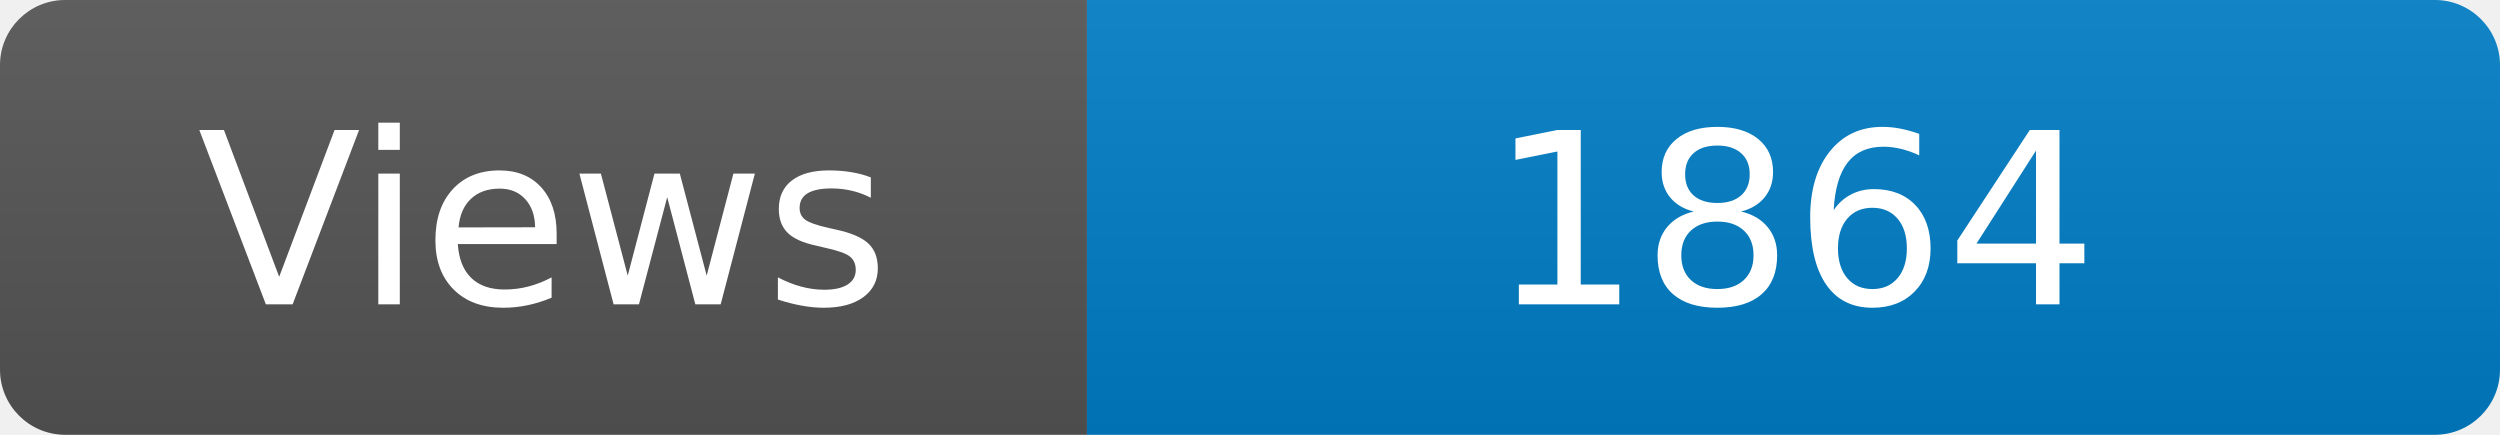
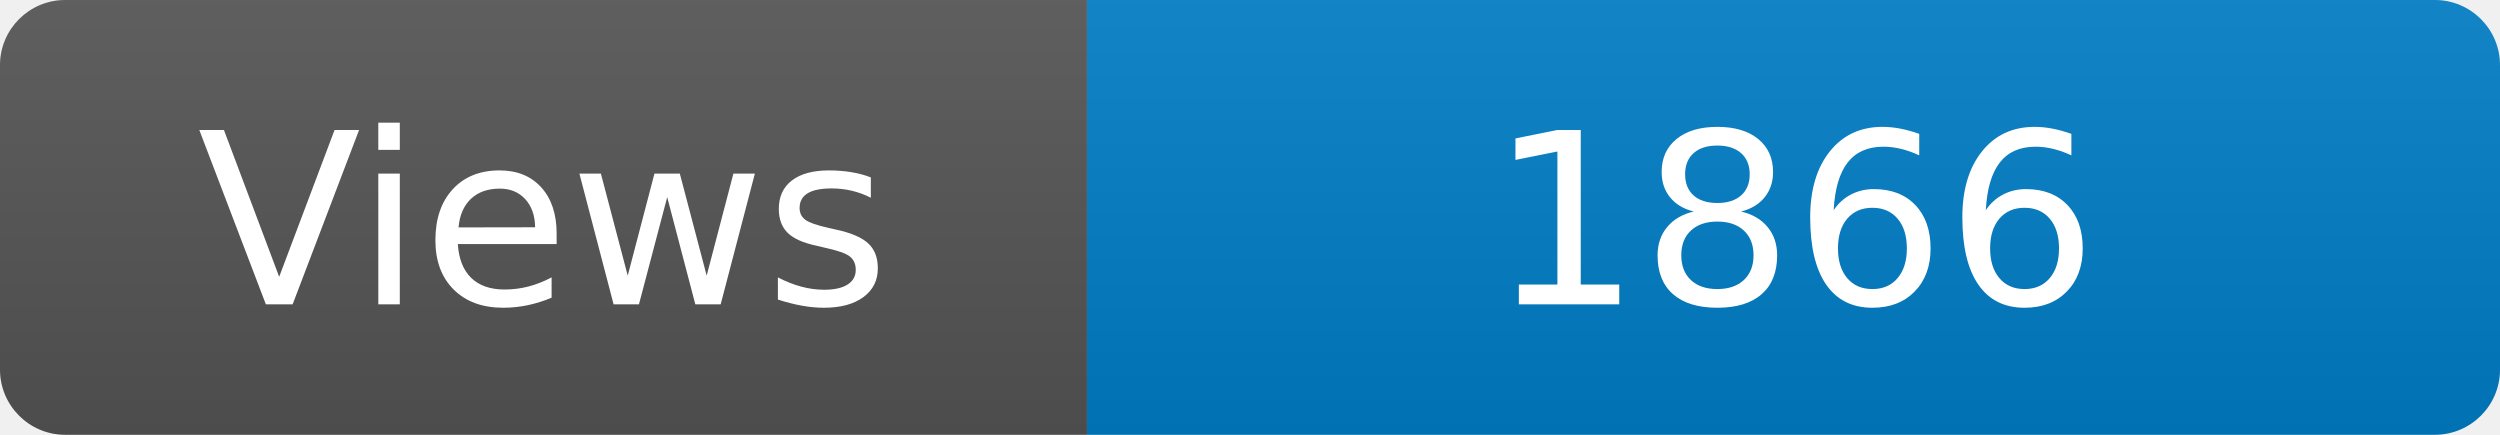
<svg xmlns="http://www.w3.org/2000/svg" width="115" height="20" role="img" aria-label="Maintained?: yes">
  <linearGradient id="s" x2="0" y2="100%">
    <stop offset="0" stop-color="#bbb" stop-opacity=".1" />
    <stop offset="1" stop-opacity=".1" />
  </linearGradient>
  <clipPath id="r">
    <rect width="115" height="20" rx="3" fill="#fff" />
  </clipPath>
  <g clip-path="url(#r)">
    <rect width="50" height="20" fill="#555" />
    <rect x="50" width="160" height="20" fill="#007ec6" />
    <rect width="115" height="20" fill="url(#s)" />
  </g>
  <g fill="#fff" text-anchor="middle" font-family="Verdana,Geneva,DejaVu Sans,sans-serif" font-size="110">
    <text x="250" y="140" transform="scale(.1)" fill="#fff">Views</text>
-     <text x="825" y="140" transform="scale(.1)" fill="#fff">1864</text>
+     <text x="825" y="140" transform="scale(.1)" fill="#fff">1866</text>
  </g>
</svg>
